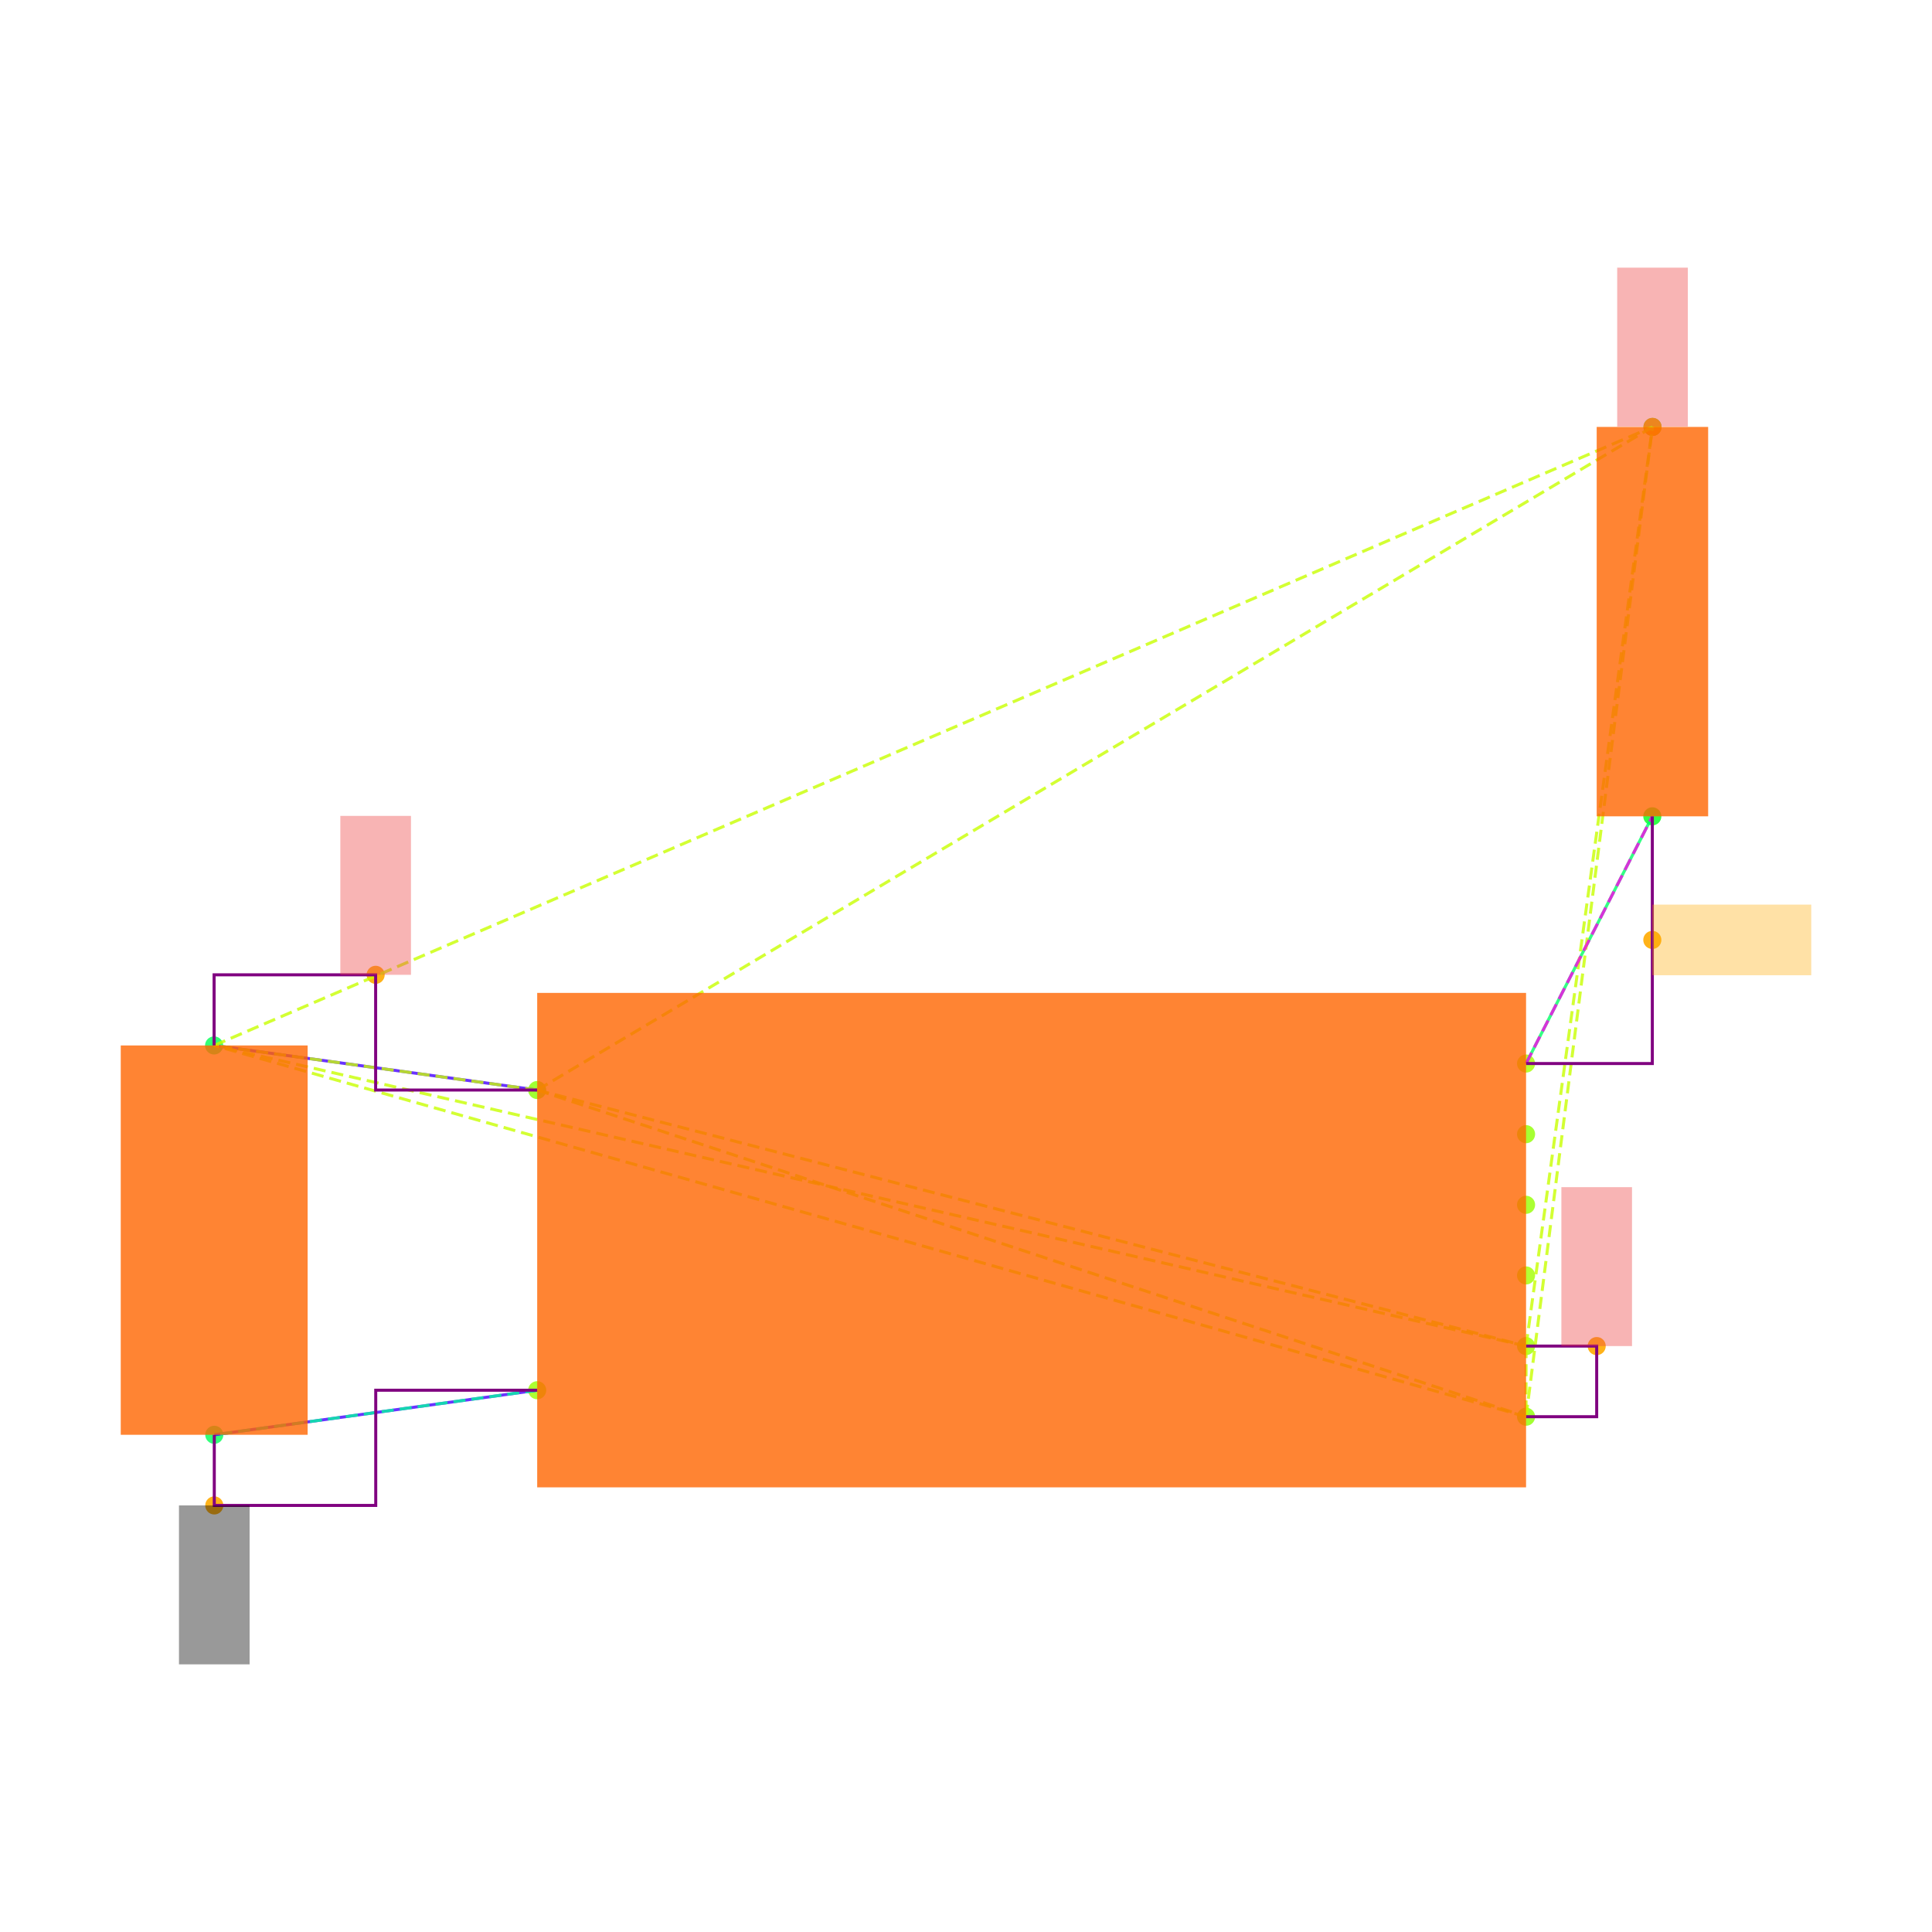
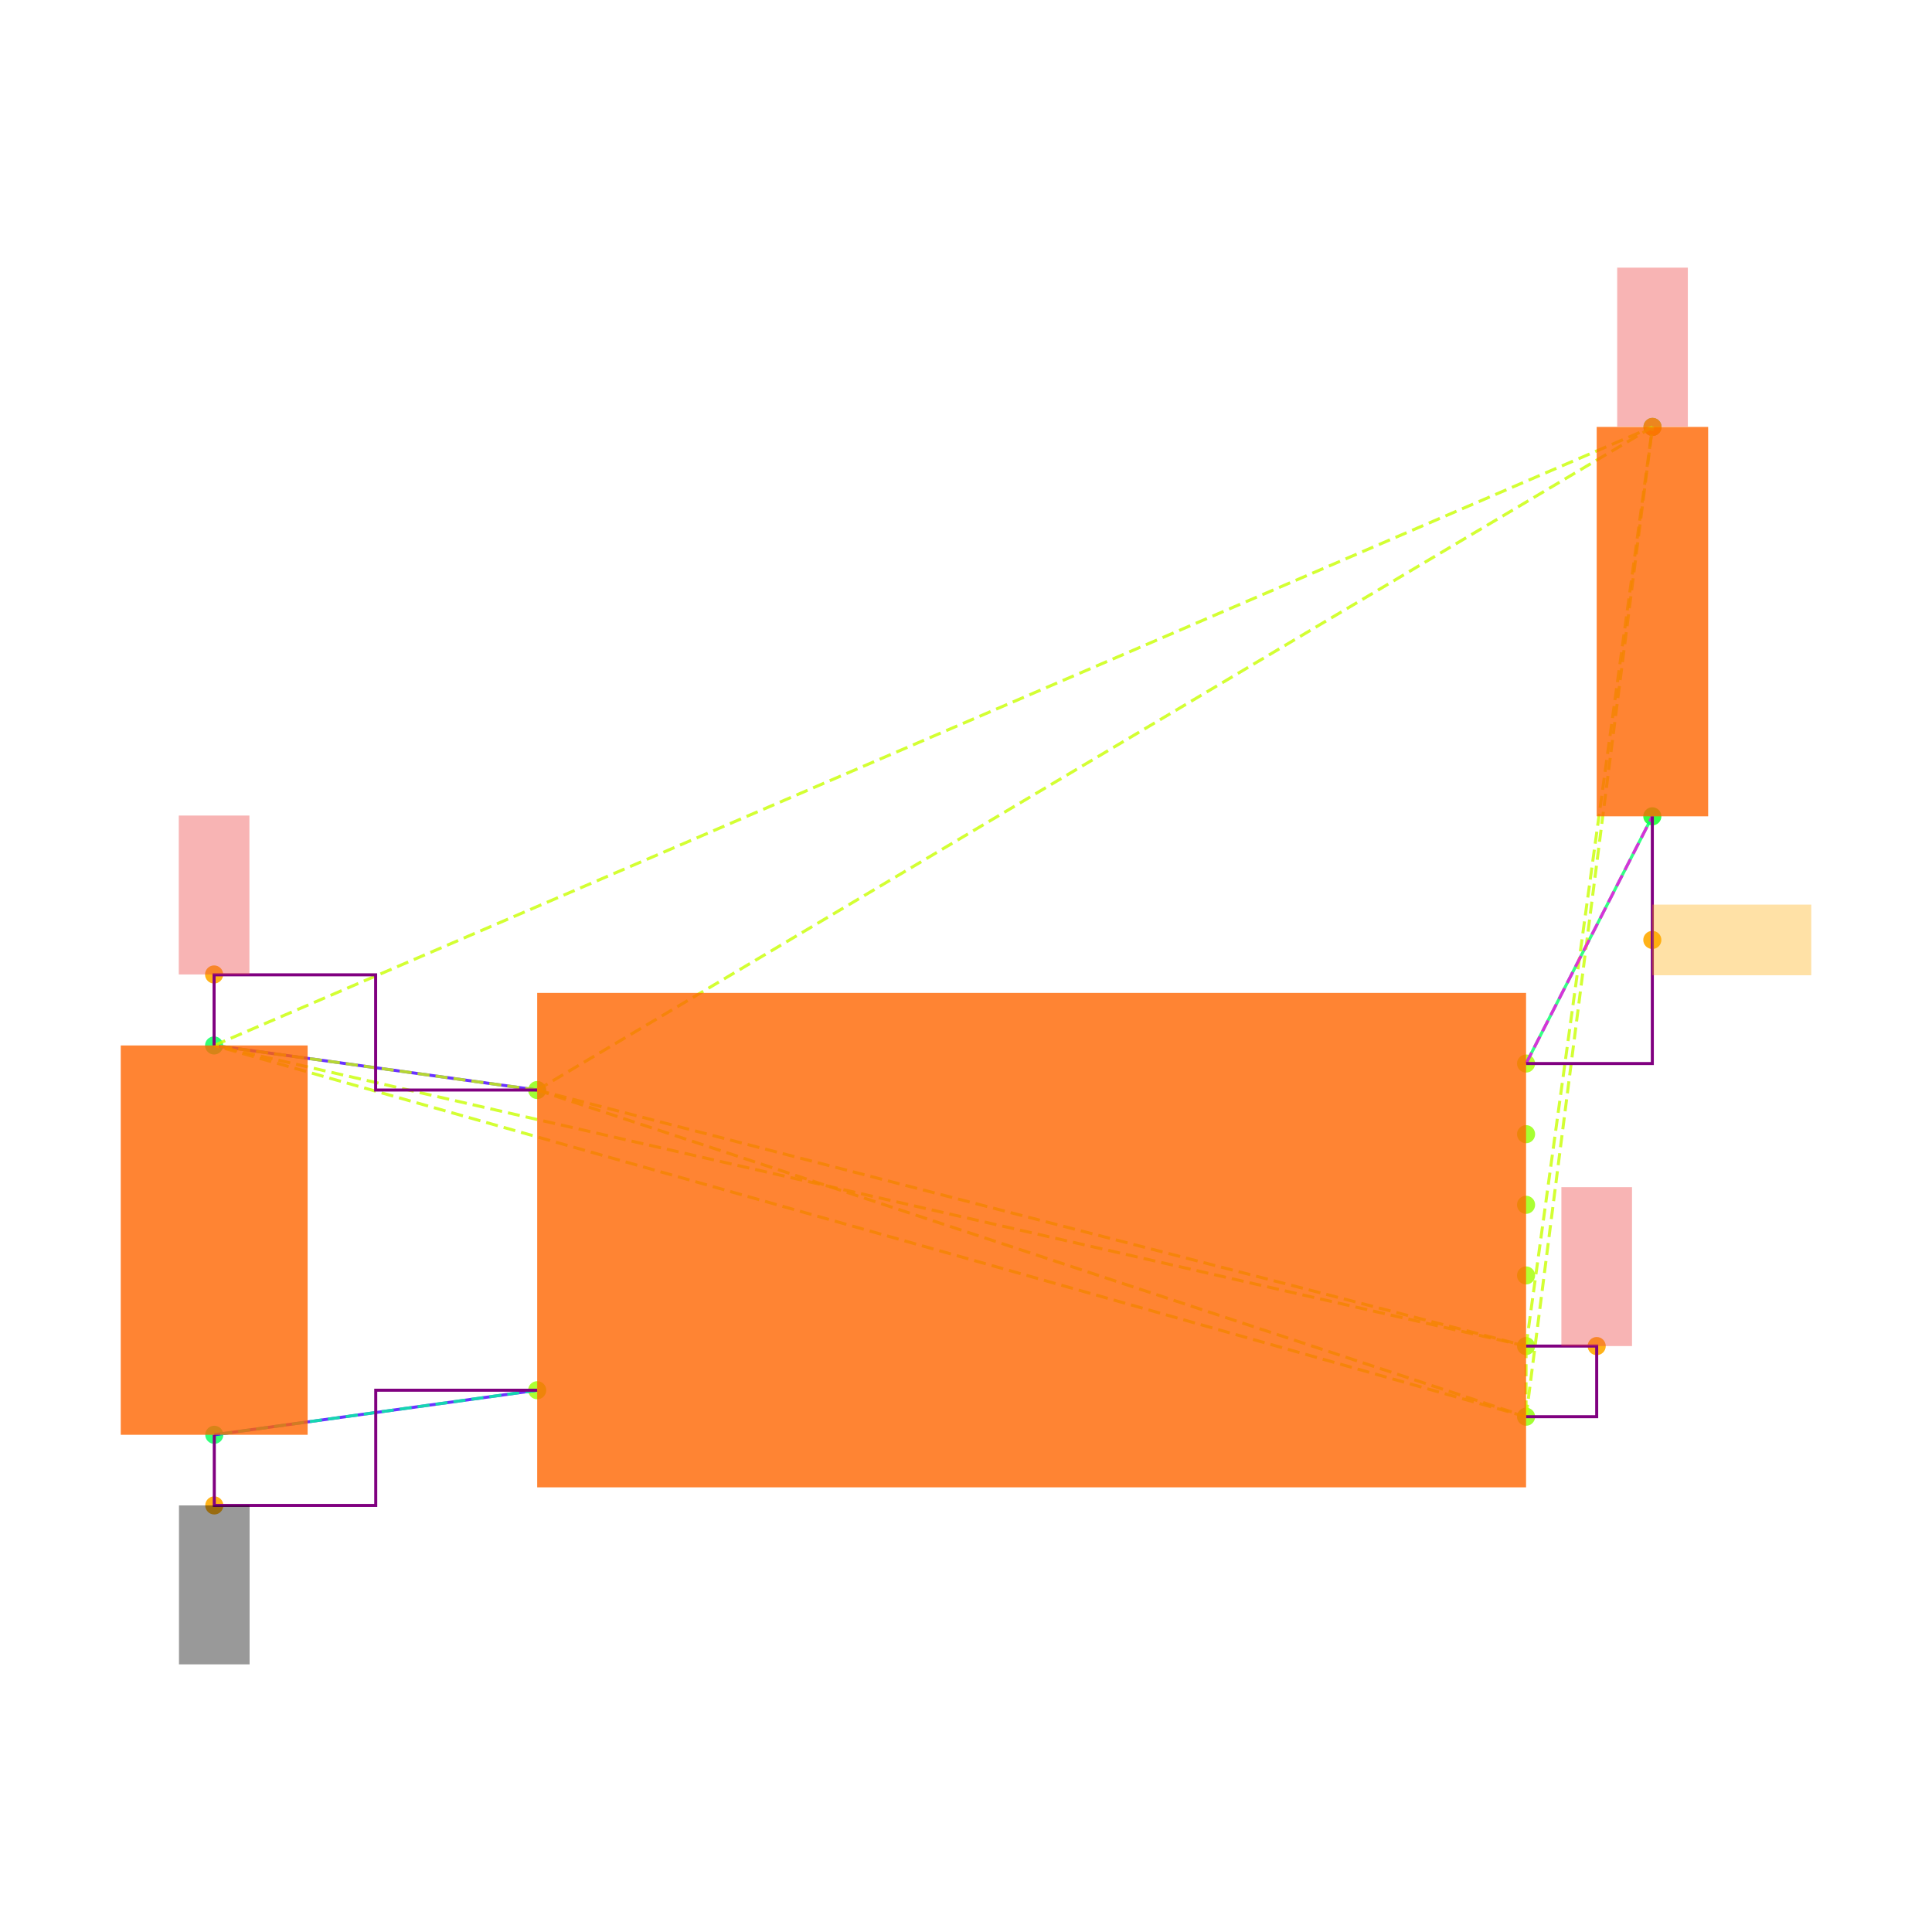
<svg xmlns="http://www.w3.org/2000/svg" width="640" height="640" viewBox="0 0 640 640">
  <rect width="100%" height="100%" fill="white" />
  <g>
    <circle data-type="point" data-label="U3.8 x-" data-x="-1.4" data-y="0.42500000000000004" cx="177.952" cy="361.086" r="3" fill="hsl(88, 100%, 50%, 0.8)" />
  </g>
  <g>
    <circle data-type="point" data-label="U3.4 x-" data-x="-1.4" data-y="-0.42500000000000004" cx="177.952" cy="460.528" r="3" fill="hsl(84, 100%, 50%, 0.8)" />
  </g>
  <g>
    <circle data-type="point" data-label="U3.1 x+" data-x="1.4" data-y="0.5" cx="505.527" cy="352.311" r="3" fill="hsl(81, 100%, 50%, 0.8)" />
  </g>
  <g>
    <circle data-type="point" data-label="U3.6 x+" data-x="1.4" data-y="0.30000000000000004" cx="505.527" cy="375.71" r="3" fill="hsl(86, 100%, 50%, 0.8)" />
  </g>
  <g>
    <circle data-type="point" data-label="U3.5 x+" data-x="1.4" data-y="0.10000000000000009" cx="505.527" cy="399.108" r="3" fill="hsl(85, 100%, 50%, 0.8)" />
  </g>
  <g>
    <circle data-type="point" data-label="U3.2 x+" data-x="1.4" data-y="-0.09999999999999998" cx="505.527" cy="422.506" r="3" fill="hsl(82, 100%, 50%, 0.8)" />
  </g>
  <g>
    <circle data-type="point" data-label="U3.3 x+" data-x="1.4" data-y="-0.3" cx="505.527" cy="445.904" r="3" fill="hsl(83, 100%, 50%, 0.8)" />
  </g>
  <g>
    <circle data-type="point" data-label="U3.7 x+" data-x="1.4" data-y="-0.5" cx="505.527" cy="469.302" r="3" fill="hsl(87, 100%, 50%, 0.8)" />
  </g>
  <g>
    <circle data-type="point" data-label="C20.1 y+" data-x="-2.3148566499999994" data-y="0.5512093000000002" cx="70.922" cy="346.32" r="3" fill="hsl(140, 100%, 50%, 0.8)" />
  </g>
  <g>
    <circle data-type="point" data-label="C20.2 y-" data-x="-2.31430995" data-y="-0.5512093000000002" cx="70.986" cy="475.294" r="3" fill="hsl(141, 100%, 50%, 0.8)" />
  </g>
  <g>
    <circle data-type="point" data-label="R11.1 y+" data-x="1.7580660749999977" data-y="2.3025814000000002" cx="547.418" cy="141.425" r="3" fill="hsl(125, 100%, 50%, 0.8)" />
  </g>
  <g>
    <circle data-type="point" data-label="R11.2 y-" data-x="1.757519574999999" data-y="1.2" cx="547.354" cy="270.418" r="3" fill="hsl(126, 100%, 50%, 0.8)" />
  </g>
  <g>
-     <circle data-type="point" data-label="anchorPoint orientation: y+" data-x="-1.8574283249999997" data-y="0.7512093000000004" cx="124.437" cy="322.922" r="3" fill="hsl(40, 100%, 50%, 0.9)" />
+     <circle data-type="point" data-label="anchorPoint orientation: y+" data-x="-2.3148566499999994" data-y="0.7522093000000004" cx="70.922" cy="322.805" r="3" fill="hsl(40, 100%, 50%, 0.9)" />
  </g>
  <g>
    <circle data-type="point" data-label="anchorPoint orientation: y+" data-x="1.5999999999999999" data-y="-0.3" cx="528.926" cy="445.904" r="3" fill="hsl(40, 100%, 50%, 0.9)" />
  </g>
  <g>
    <circle data-type="point" data-label="anchorPoint orientation: y+" data-x="1.7580660749999977" data-y="2.3025814000000002" cx="547.418" cy="141.425" r="3" fill="hsl(40, 100%, 50%, 0.9)" />
  </g>
  <g>
    <circle data-type="point" data-label="anchorPoint orientation: y-" data-x="-2.31430995" data-y="-0.7512093000000004" cx="70.986" cy="498.692" r="3" fill="hsl(40, 100%, 50%, 0.9)" />
  </g>
  <g>
    <circle data-type="point" data-label="anchorPoint orientation: x+" data-x="1.757519574999999" data-y="0.85" cx="547.354" cy="311.364" r="3" fill="hsl(40, 100%, 50%, 0.9)" />
  </g>
  <g>
    <polyline data-points="-2.3148566499999994,0.5512093000000002 -1.4,0.42500000000000004" data-type="line" data-label="" points="70.922,346.32 177.952,361.086" fill="none" stroke="hsl(256, 100%, 50%, 0.8)" stroke-width="1" />
  </g>
  <g>
    <polyline data-points="-2.31430995,-0.5512093000000002 -1.4,-0.42500000000000004" data-type="line" data-label="" points="70.986,475.294 177.952,460.528" fill="none" stroke="hsl(256, 100%, 50%, 0.8)" stroke-width="1" />
  </g>
  <g>
    <polyline data-points="1.757519574999999,1.2 1.4,0.5" data-type="line" data-label="" points="547.354,270.418 505.527,352.311" fill="none" stroke="hsl(144, 100%, 50%, 0.8)" stroke-width="1" />
  </g>
  <g>
    <polyline data-points="-1.4,0.42500000000000004 1.4,-0.3" data-type="line" data-label="" points="177.952,361.086 505.527,445.904" fill="none" stroke="hsl(73, 100%, 50%, 0.8)" stroke-width="1" stroke-dasharray="4 2" />
  </g>
  <g>
    <polyline data-points="-1.4,0.42500000000000004 1.4,-0.5" data-type="line" data-label="" points="177.952,361.086 505.527,469.302" fill="none" stroke="hsl(73, 100%, 50%, 0.8)" stroke-width="1" stroke-dasharray="4 2" />
  </g>
  <g>
    <polyline data-points="-1.4,0.42500000000000004 -2.3148566499999994,0.5512093000000002" data-type="line" data-label="" points="177.952,361.086 70.922,346.32" fill="none" stroke="hsl(73, 100%, 50%, 0.8)" stroke-width="1" stroke-dasharray="4 2" />
  </g>
  <g>
    <polyline data-points="-1.4,0.42500000000000004 1.7580660749999977,2.3025814000000002" data-type="line" data-label="" points="177.952,361.086 547.418,141.425" fill="none" stroke="hsl(73, 100%, 50%, 0.8)" stroke-width="1" stroke-dasharray="4 2" />
  </g>
  <g>
    <polyline data-points="1.4,-0.3 1.4,-0.5" data-type="line" data-label="" points="505.527,445.904 505.527,469.302" fill="none" stroke="hsl(73, 100%, 50%, 0.8)" stroke-width="1" stroke-dasharray="4 2" />
  </g>
  <g>
    <polyline data-points="1.4,-0.3 -2.3148566499999994,0.5512093000000002" data-type="line" data-label="" points="505.527,445.904 70.922,346.32" fill="none" stroke="hsl(73, 100%, 50%, 0.8)" stroke-width="1" stroke-dasharray="4 2" />
  </g>
  <g>
    <polyline data-points="1.4,-0.3 1.7580660749999977,2.3025814000000002" data-type="line" data-label="" points="505.527,445.904 547.418,141.425" fill="none" stroke="hsl(73, 100%, 50%, 0.8)" stroke-width="1" stroke-dasharray="4 2" />
  </g>
  <g>
    <polyline data-points="1.4,-0.5 -2.3148566499999994,0.5512093000000002" data-type="line" data-label="" points="505.527,469.302 70.922,346.32" fill="none" stroke="hsl(73, 100%, 50%, 0.8)" stroke-width="1" stroke-dasharray="4 2" />
  </g>
  <g>
    <polyline data-points="1.4,-0.5 1.7580660749999977,2.3025814000000002" data-type="line" data-label="" points="505.527,469.302 547.418,141.425" fill="none" stroke="hsl(73, 100%, 50%, 0.8)" stroke-width="1" stroke-dasharray="4 2" />
  </g>
  <g>
    <polyline data-points="-2.3148566499999994,0.5512093000000002 1.7580660749999977,2.3025814000000002" data-type="line" data-label="" points="70.922,346.32 547.418,141.425" fill="none" stroke="hsl(73, 100%, 50%, 0.8)" stroke-width="1" stroke-dasharray="4 2" />
  </g>
  <g>
    <polyline data-points="-1.4,-0.42500000000000004 -2.31430995,-0.5512093000000002" data-type="line" data-label="" points="177.952,460.528 70.986,475.294" fill="none" stroke="hsl(157, 100%, 50%, 0.8)" stroke-width="1" stroke-dasharray="4 2" />
  </g>
  <g>
    <polyline data-points="1.4,0.5 1.757519574999999,1.2" data-type="line" data-label="" points="505.527,352.311 547.354,270.418" fill="none" stroke="hsl(304, 100%, 50%, 0.8)" stroke-width="1" stroke-dasharray="4 2" />
  </g>
  <g>
    <polyline data-points="-1.4,0.42500000000000004 -1.8574283249999997,0.42500000000000004 -1.8574283249999997,0.7512093000000004 -2.3148566499999994,0.7512093000000004 -2.3148566499999994,0.5512093000000002" data-type="line" data-label="" points="177.952,361.086 124.437,361.086 124.437,322.922 70.922,322.922 70.922,346.32" fill="none" stroke="purple" stroke-width="1" />
  </g>
  <g>
    <polyline data-points="1.4,-0.5 1.5999999999999999,-0.5 1.5999999999999999,-0.3 1.4,-0.3" data-type="line" data-label="" points="505.527,469.302 528.926,469.302 528.926,445.904 505.527,445.904" fill="none" stroke="purple" stroke-width="1" />
  </g>
  <g>
    <polyline data-points="-2.31430995,-0.5512093000000002 -2.31430995,-0.7512093000000004 -1.857154975,-0.7512093000000004 -1.857154975,-0.42500000000000004 -1.4,-0.42500000000000004" data-type="line" data-label="" points="70.986,475.294 70.986,498.692 124.469,498.692 124.469,460.528 177.952,460.528" fill="none" stroke="purple" stroke-width="1" />
  </g>
  <g>
    <polyline data-points="1.757519574999999,1.2 1.757519574999999,0.5 1.4,0.5" data-type="line" data-label="" points="547.354,270.418 547.354,352.311 505.527,352.311" fill="none" stroke="purple" stroke-width="1" />
  </g>
  <g>
+     <polyline data-points="-2.3148566499999994,0.7512093000000004 -2.3148566499999994,0.7522093000000004" data-type="line" data-label="" points="70.922,322.922 70.922,322.805" fill="none" stroke="purple" stroke-width="1" />
+   </g>
+   <g>
    <rect data-type="rect" data-label="schematic_component_0" data-x="0" data-y="0" x="177.952" y="328.913" width="327.575" height="163.788" fill="hsl(24, 100%, 50%, 0.8)" stroke="black" stroke-width="0.009" />
  </g>
  <g>
    <rect data-type="rect" data-label="schematic_component_1" data-x="-2.3145833" data-y="0" x="40" y="346.32" width="61.908" height="128.973" fill="hsl(24, 100%, 50%, 0.8)" stroke="black" stroke-width="0.009" />
  </g>
  <g>
    <rect data-type="rect" data-label="schematic_component_2" data-x="1.7577928249999983" data-y="1.7512907000000002" x="528.926" y="141.425" width="36.921" height="128.992" fill="hsl(24, 100%, 50%, 0.8)" stroke="black" stroke-width="0.009" />
  </g>
  <g>
-     <rect data-type="rect" data-label="netId: V3_3 globalConnNetId: connectivity_net0 available orientations: y+" data-x="-1.8574283249999997" data-y="0.9762093000000004" x="112.738" y="270.276" width="23.398" height="52.646" fill="#ef444466" stroke="#ef4444" stroke-width="0.009" />
+     <rect data-type="rect" data-label="netId: V3_3 globalConnNetId: connectivity_net0 available orientations: y+" data-x="-2.3148566499999994" data-y="0.9772093000000004" x="59.223" y="270.159" width="23.398" height="52.646" fill="#ef444466" stroke="#ef4444" stroke-width="0.009" />
  </g>
  <g>
    <rect data-type="rect" data-label="netId: V3_3 globalConnNetId: connectivity_net0 available orientations: y+" data-x="1.5999999999999999" data-y="-0.07499999999999998" x="517.226" y="393.258" width="23.398" height="52.646" fill="#ef444466" stroke="#ef4444" stroke-width="0.009" />
  </g>
  <g>
    <rect data-type="rect" data-label="netId: V3_3 globalConnNetId: connectivity_net0 available orientations: y+" data-x="1.7580660749999977" data-y="2.5285814" x="535.719" y="88.662" width="23.398" height="52.646" fill="#ef444466" stroke="#ef4444" stroke-width="0.009" />
  </g>
  <g>
    <rect data-type="rect" data-label="netId: GND globalConnNetId: connectivity_net1 available orientations: y-" data-x="-2.31430995" data-y="-0.9762093000000004" x="59.287" y="498.692" width="23.398" height="52.646" fill="#00000066" stroke="#000000" stroke-width="0.009" />
  </g>
  <g>
    <rect data-type="rect" data-label="netId: FLASH_N_CS globalConnNetId: connectivity_net2 available orientations: any" data-x="1.982519574999999" data-y="0.85" x="547.354" y="299.665" width="52.646" height="23.398" fill="hsl(40, 100%, 50%, 0.35)" stroke="black" stroke-width="0.009" />
  </g>
  <g id="crosshair" style="display: none">
    <line id="crosshair-h" y1="0" y2="640" stroke="#666" stroke-width="0.5" />
    <line id="crosshair-v" x1="0" x2="640" stroke="#666" stroke-width="0.5" />
    <text id="coordinates" font-family="monospace" font-size="12" fill="#666" />
  </g>
</svg>
